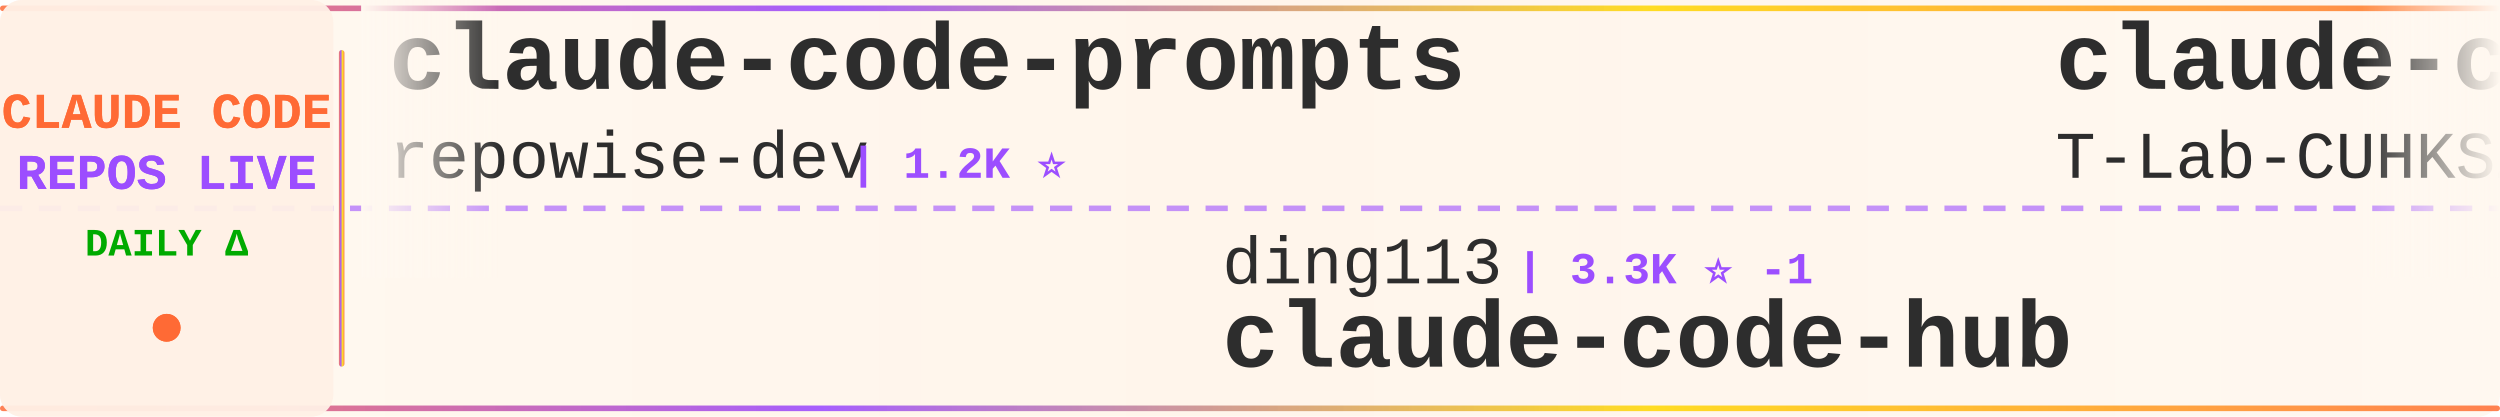
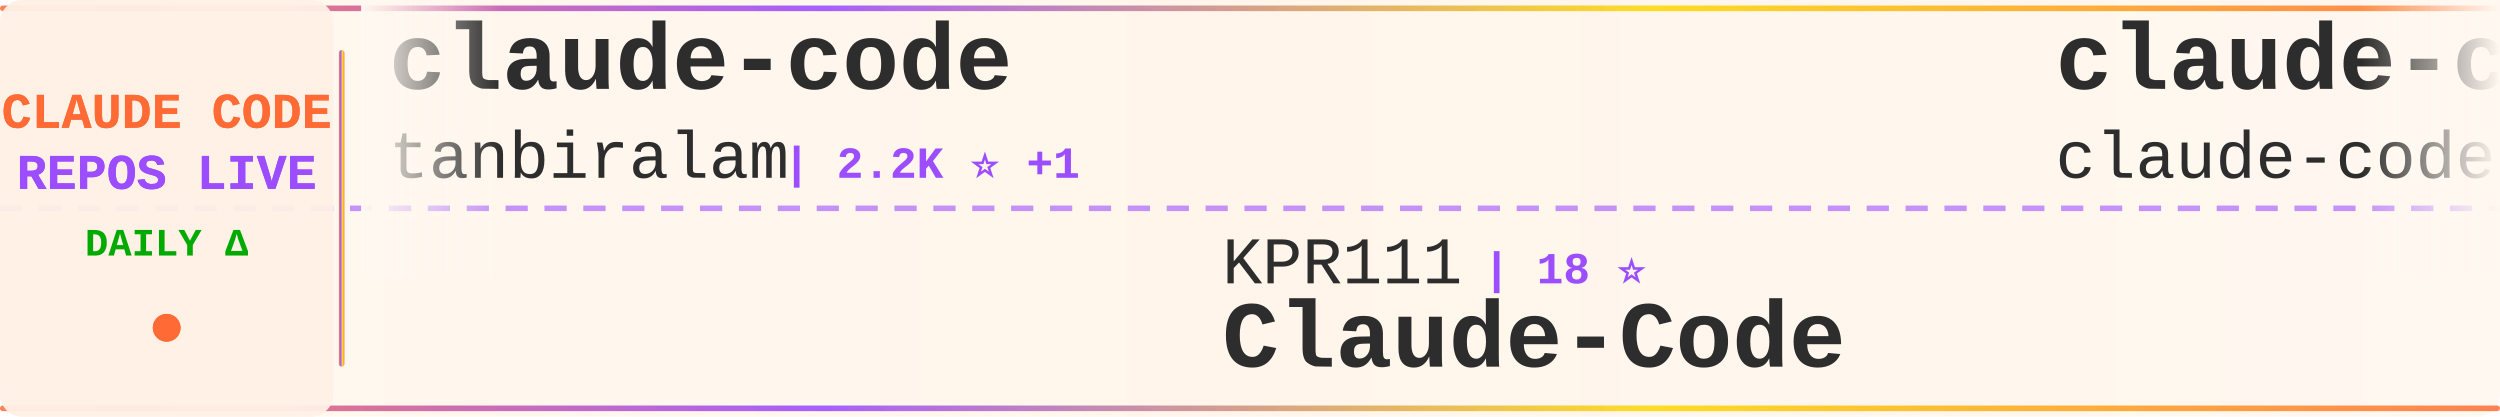
<svg xmlns="http://www.w3.org/2000/svg" width="900" height="150">
  <defs>
    <linearGradient id="tickerBg" x1="0%" y1="0%" x2="100%" y2="0%">
      <stop offset="0%" style="stop-color:#fff8f0;stop-opacity:0.98" />
      <stop offset="50%" style="stop-color:#fff5eb;stop-opacity:1" />
      <stop offset="100%" style="stop-color:#fff8f0;stop-opacity:0.98" />
    </linearGradient>
    <linearGradient id="borderGrad" x1="0%" y1="0%" x2="100%" y2="0%">
      <stop offset="0%" style="stop-color:#FF6B35;stop-opacity:0.85">
        <animate attributeName="stop-opacity" values="0.85;1;0.85" dur="2s" repeatCount="indefinite" />
      </stop>
      <stop offset="33%" style="stop-color:#9C4EFF;stop-opacity:0.9">
        <animate attributeName="stop-opacity" values="0.9;1;0.9" dur="2.2s" repeatCount="indefinite" />
      </stop>
      <stop offset="66%" style="stop-color:#FFD700;stop-opacity:0.85">
        <animate attributeName="stop-opacity" values="0.85;1;0.85" dur="1.8s" repeatCount="indefinite" />
      </stop>
      <stop offset="100%" style="stop-color:#FF6B35;stop-opacity:0.85">
        <animate attributeName="stop-opacity" values="0.85;1;0.85" dur="2s" repeatCount="indefinite" />
      </stop>
    </linearGradient>
    <filter id="textGlow">
      <feGaussianBlur stdDeviation="0.15" result="coloredBlur" />
      <feMerge>
        <feMergeNode in="coloredBlur" />
        <feMergeNode in="SourceGraphic" />
      </feMerge>
    </filter>
    <filter id="metricGlow">
      <feGaussianBlur stdDeviation="0.2" result="coloredBlur" />
      <feMerge>
        <feMergeNode in="coloredBlur" />
        <feMergeNode in="SourceGraphic" />
      </feMerge>
    </filter>
    <linearGradient id="leftFade" x1="0%" y1="0%" x2="100%" y2="0%">
      <stop offset="0%" style="stop-color:#fff8f0;stop-opacity:1" />
      <stop offset="100%" style="stop-color:#fff8f0;stop-opacity:0" />
    </linearGradient>
    <linearGradient id="rightFade" x1="0%" y1="0%" x2="100%" y2="0%">
      <stop offset="0%" style="stop-color:#fff8f0;stop-opacity:0" />
      <stop offset="100%" style="stop-color:#fff8f0;stop-opacity:1" />
    </linearGradient>
  </defs>
  <rect width="900" height="150" fill="url(#tickerBg)" rx="8" />
  <rect x="0" y="2" width="900" height="2" fill="url(#borderGrad)" rx="1" />
  <rect x="0" y="146" width="900" height="2" fill="url(#borderGrad)" rx="1" />
  <line x1="0" y1="75" x2="900" y2="75" stroke="#9C4EFF" stroke-width="2" stroke-dasharray="8 6" opacity="0.6" />
  <rect x="0" y="0" width="120" height="150" fill="#fff0e6" opacity="0.95" rx="8" />
  <text x="60" y="46" font-family="'Courier New', monospace" font-size="18" font-weight="bold" fill="#FF6B35" text-anchor="middle" filter="url(#textGlow)">
    CLAUDE CODE
  </text>
  <text x="60" y="68" font-family="'Courier New', monospace" font-size="18" font-weight="bold" fill="#9C4EFF" text-anchor="middle" filter="url(#textGlow)">
    REPOS LIVE
  </text>
  <text x="60" y="92" font-family="'Courier New', monospace" font-size="14" font-weight="bold" fill="#00aa00" text-anchor="middle">
    DAILY Δ
  </text>
  <circle cx="60" cy="118" r="5" fill="#FF6B35" filter="url(#metricGlow)">
    <animate attributeName="r" values="4;6;4" dur="1.5s" repeatCount="indefinite" />
    <animate attributeName="opacity" values="0.6;1;0.6" dur="1.5s" repeatCount="indefinite" />
  </circle>
  <rect x="122" y="18" width="2" height="114" fill="url(#borderGrad)" rx="1" />
  <clipPath id="tickerClip">
    <rect x="130" y="0" width="770" height="150" />
  </clipPath>
  <g clip-path="url(#tickerClip)">
    <g id="tickerItems">
      <animateTransform attributeName="transform" attributeType="XML" type="translate" from="0 0" to="-3000 0" dur="54s" repeatCount="indefinite" />
      <g transform="translate(0, 0)">
-         <text x="140" y="32" font-family="'Courier New', monospace" font-size="34" font-weight="bold" fill="#2d2d2d">claude-code-prompts</text>
-         <text x="140" y="64" font-family="'Courier New', monospace" font-size="24" font-weight="normal" fill="#2d2d2d" opacity="1.0">repowise-dev</text>
-         <text x="306" y="64" font-family="'Courier New', monospace" font-size="16" font-weight="bold" fill="#9C4EFF"> | 1.2K ⭐</text>
+         <text x="140" y="32" font-family="'Courier New', monospace" font-size="34" font-weight="bold" fill="#2d2d2d">claude-code</text>
+         <text x="140" y="64" font-family="'Courier New', monospace" font-size="24" font-weight="normal" fill="#2d2d2d" opacity="1.0">tanbiralam</text>
+         <text x="282" y="64" font-family="'Courier New', monospace" font-size="16" font-weight="bold" fill="#9C4EFF"> | 2.2K ⭐ +1</text>
      </g>
      <g transform="translate(300, 0)">
-         <text x="140" y="102" font-family="'Courier New', monospace" font-size="24" font-weight="normal" fill="#2d2d2d" opacity="1.0">ding113</text>
-         <text x="246" y="102" font-family="'Courier New', monospace" font-size="16" font-weight="bold" fill="#9C4EFF"> | 3.3K ⭐ -1</text>
-         <text x="140" y="132" font-family="'Courier New', monospace" font-size="34" font-weight="bold" fill="#2d2d2d">claude-code-hub</text>
+         <text x="140" y="102" font-family="'Courier New', monospace" font-size="24" font-weight="normal" fill="#2d2d2d" opacity="1.0">KPR111</text>
+         <text x="234" y="102" font-family="'Courier New', monospace" font-size="16" font-weight="bold" fill="#9C4EFF"> | 18 ⭐</text>
+         <text x="140" y="132" font-family="'Courier New', monospace" font-size="34" font-weight="bold" fill="#2d2d2d">Claude-Code</text>
      </g>
      <g transform="translate(600, 0)">
        <text x="140" y="32" font-family="'Courier New', monospace" font-size="34" font-weight="bold" fill="#2d2d2d">claude-code</text>
-         <text x="140" y="64" font-family="'Courier New', monospace" font-size="24" font-weight="normal" fill="#2d2d2d" opacity="1.0">T-Lab-CUHKSZ</text>
-         <text x="306" y="64" font-family="'Courier New', monospace" font-size="16" font-weight="bold" fill="#9C4EFF"> | 328 ⭐</text>
+         <text x="140" y="64" font-family="'Courier New', monospace" font-size="24" font-weight="normal" fill="#2d2d2d" opacity="1.0">claude-code-best</text>
+         <text x="354" y="64" font-family="'Courier New', monospace" font-size="16" font-weight="bold" fill="#9C4EFF"> | 22.1K ⭐ +1</text>
      </g>
      <g transform="translate(900, 0)">
-         <text x="140" y="102" font-family="'Courier New', monospace" font-size="24" font-weight="normal" fill="#2d2d2d" opacity="1.0">lorryjovens-hub</text>
-         <text x="342" y="102" font-family="'Courier New', monospace" font-size="16" font-weight="bold" fill="#9C4EFF"> | 1.7K ⭐</text>
-         <text x="140" y="132" font-family="'Courier New', monospace" font-size="34" font-weight="bold" fill="#2d2d2d">claude-code-rust</text>
+         <text x="140" y="102" font-family="'Courier New', monospace" font-size="24" font-weight="normal" fill="#2d2d2d" opacity="1.0">777genius</text>
+         <text x="270" y="102" font-family="'Courier New', monospace" font-size="16" font-weight="bold" fill="#9C4EFF"> | 926 ⭐</text>
+         <text x="140" y="132" font-family="'Courier New', monospace" font-size="34" font-weight="bold" fill="#2d2d2d">claude-code-source-code</text>
      </g>
      <g transform="translate(1200, 0)">
-         <text x="140" y="32" font-family="'Courier New', monospace" font-size="34" font-weight="bold" fill="#2d2d2d">claude-code-workflows</text>
-         <text x="140" y="64" font-family="'Courier New', monospace" font-size="24" font-weight="normal" fill="#2d2d2d" opacity="1.0">OneRedOak</text>
-         <text x="270" y="64" font-family="'Courier New', monospace" font-size="16" font-weight="bold" fill="#9C4EFF"> | 3.9K ⭐ +1</text>
+         <text x="140" y="32" font-family="'Courier New', monospace" font-size="34" font-weight="bold" fill="#2d2d2d">claude-code</text>
+         <text x="140" y="64" font-family="'Courier New', monospace" font-size="24" font-weight="normal" fill="#2d2d2d" opacity="1.0">RishabhK103</text>
+         <text x="294" y="64" font-family="'Courier New', monospace" font-size="16" font-weight="bold" fill="#9C4EFF"> | 106 ⭐</text>
      </g>
      <g transform="translate(1500, 0)">
-         <text x="140" y="102" font-family="'Courier New', monospace" font-size="24" font-weight="normal" fill="#2d2d2d" opacity="1.0">oboard</text>
-         <text x="234" y="102" font-family="'Courier New', monospace" font-size="16" font-weight="bold" fill="#9C4EFF"> | 3.3K ⭐</text>
-         <text x="140" y="132" font-family="'Courier New', monospace" font-size="34" font-weight="bold" fill="#2d2d2d">claude-code-rev</text>
+         <text x="140" y="102" font-family="'Courier New', monospace" font-size="24" font-weight="normal" fill="#2d2d2d" opacity="1.0">xu-xiang</text>
+         <text x="258" y="102" font-family="'Courier New', monospace" font-size="16" font-weight="bold" fill="#9C4EFF"> | 1.9K ⭐ +2</text>
+         <text x="140" y="132" font-family="'Courier New', monospace" font-size="34" font-weight="bold" fill="#2d2d2d">everything-claude-code-z...</text>
      </g>
      <g transform="translate(1800, 0)">
-         <text x="140" y="32" font-family="'Courier New', monospace" font-size="34" font-weight="bold" fill="#2d2d2d">edmunds-claude-code</text>
-         <text x="140" y="64" font-family="'Courier New', monospace" font-size="24" font-weight="normal" fill="#2d2d2d" opacity="1.0">edmund-io</text>
-         <text x="270" y="64" font-family="'Courier New', monospace" font-size="16" font-weight="bold" fill="#9C4EFF"> | 1.5K ⭐</text>
+         <text x="140" y="32" font-family="'Courier New', monospace" font-size="34" font-weight="bold" fill="#2d2d2d">claude-code</text>
+         <text x="140" y="64" font-family="'Courier New', monospace" font-size="24" font-weight="normal" fill="#2d2d2d" opacity="1.0">Onewon</text>
+         <text x="234" y="64" font-family="'Courier New', monospace" font-size="16" font-weight="bold" fill="#9C4EFF"> | 180 ⭐</text>
      </g>
      <g transform="translate(2100, 0)">
-         <text x="140" y="102" font-family="'Courier New', monospace" font-size="24" font-weight="normal" fill="#2d2d2d" opacity="1.0">OrcaWhisper</text>
-         <text x="294" y="102" font-family="'Courier New', monospace" font-size="16" font-weight="bold" fill="#9C4EFF"> | 90 ⭐</text>
-         <text x="140" y="132" font-family="'Courier New', monospace" font-size="34" font-weight="bold" fill="#2d2d2d">Claude-Code</text>
+         <text x="140" y="102" font-family="'Courier New', monospace" font-size="24" font-weight="normal" fill="#2d2d2d" opacity="1.0">centminmod</text>
+         <text x="282" y="102" font-family="'Courier New', monospace" font-size="16" font-weight="bold" fill="#9C4EFF"> | 2.6K ⭐</text>
+         <text x="140" y="132" font-family="'Courier New', monospace" font-size="34" font-weight="bold" fill="#2d2d2d">my-claude-code-setup</text>
      </g>
      <g transform="translate(2400, 0)">
-         <text x="140" y="32" font-family="'Courier New', monospace" font-size="34" font-weight="bold" fill="#2d2d2d">claude-code</text>
-         <text x="140" y="64" font-family="'Courier New', monospace" font-size="24" font-weight="normal" fill="#2d2d2d" opacity="1.0">claude-code-best</text>
-         <text x="354" y="64" font-family="'Courier New', monospace" font-size="16" font-weight="bold" fill="#9C4EFF"> | 22.0K ⭐ +5</text>
+         <text x="140" y="32" font-family="'Courier New', monospace" font-size="34" font-weight="bold" fill="#2d2d2d">awesome-claude-code</text>
+         <text x="140" y="64" font-family="'Courier New', monospace" font-size="24" font-weight="normal" fill="#2d2d2d" opacity="1.0">jqueryscript</text>
+         <text x="306" y="64" font-family="'Courier New', monospace" font-size="16" font-weight="bold" fill="#9C4EFF"> | 499 ⭐</text>
      </g>
      <g transform="translate(2700, 0)">
-         <text x="140" y="102" font-family="'Courier New', monospace" font-size="24" font-weight="normal" fill="#2d2d2d" opacity="1.0">yasasbanukaofficial</text>
-         <text x="390" y="102" font-family="'Courier New', monospace" font-size="16" font-weight="bold" fill="#9C4EFF"> | 4.0K ⭐ +1</text>
-         <text x="140" y="132" font-family="'Courier New', monospace" font-size="34" font-weight="bold" fill="#2d2d2d">claude-code</text>
+         <text x="140" y="102" font-family="'Courier New', monospace" font-size="24" font-weight="normal" fill="#2d2d2d" opacity="1.0">huangserva</text>
+         <text x="282" y="102" font-family="'Courier New', monospace" font-size="16" font-weight="bold" fill="#9C4EFF"> | 622 ⭐</text>
+         <text x="140" y="132" font-family="'Courier New', monospace" font-size="34" font-weight="bold" fill="#2d2d2d">claude-code-cli</text>
      </g>
      <g transform="translate(3000, 0)">
-         <text x="140" y="32" font-family="'Courier New', monospace" font-size="34" font-weight="bold" fill="#2d2d2d">claude-code-prompts</text>
-         <text x="140" y="64" font-family="'Courier New', monospace" font-size="24" font-weight="normal" fill="#2d2d2d" opacity="1.0">repowise-dev</text>
-         <text x="306" y="64" font-family="'Courier New', monospace" font-size="16" font-weight="bold" fill="#9C4EFF"> | 1.2K ⭐</text>
+         <text x="140" y="32" font-family="'Courier New', monospace" font-size="34" font-weight="bold" fill="#2d2d2d">claude-code</text>
+         <text x="140" y="64" font-family="'Courier New', monospace" font-size="24" font-weight="normal" fill="#2d2d2d" opacity="1.0">tanbiralam</text>
+         <text x="282" y="64" font-family="'Courier New', monospace" font-size="16" font-weight="bold" fill="#9C4EFF"> | 2.2K ⭐ +1</text>
      </g>
      <g transform="translate(3300, 0)">
-         <text x="140" y="102" font-family="'Courier New', monospace" font-size="24" font-weight="normal" fill="#2d2d2d" opacity="1.0">ding113</text>
-         <text x="246" y="102" font-family="'Courier New', monospace" font-size="16" font-weight="bold" fill="#9C4EFF"> | 3.3K ⭐ -1</text>
-         <text x="140" y="132" font-family="'Courier New', monospace" font-size="34" font-weight="bold" fill="#2d2d2d">claude-code-hub</text>
+         <text x="140" y="102" font-family="'Courier New', monospace" font-size="24" font-weight="normal" fill="#2d2d2d" opacity="1.0">KPR111</text>
+         <text x="234" y="102" font-family="'Courier New', monospace" font-size="16" font-weight="bold" fill="#9C4EFF"> | 18 ⭐</text>
+         <text x="140" y="132" font-family="'Courier New', monospace" font-size="34" font-weight="bold" fill="#2d2d2d">Claude-Code</text>
      </g>
      <g transform="translate(3600, 0)">
        <text x="140" y="32" font-family="'Courier New', monospace" font-size="34" font-weight="bold" fill="#2d2d2d">claude-code</text>
-         <text x="140" y="64" font-family="'Courier New', monospace" font-size="24" font-weight="normal" fill="#2d2d2d" opacity="1.0">T-Lab-CUHKSZ</text>
-         <text x="306" y="64" font-family="'Courier New', monospace" font-size="16" font-weight="bold" fill="#9C4EFF"> | 328 ⭐</text>
+         <text x="140" y="64" font-family="'Courier New', monospace" font-size="24" font-weight="normal" fill="#2d2d2d" opacity="1.0">claude-code-best</text>
+         <text x="354" y="64" font-family="'Courier New', monospace" font-size="16" font-weight="bold" fill="#9C4EFF"> | 22.1K ⭐ +1</text>
      </g>
      <g transform="translate(3900, 0)">
-         <text x="140" y="102" font-family="'Courier New', monospace" font-size="24" font-weight="normal" fill="#2d2d2d" opacity="1.0">lorryjovens-hub</text>
-         <text x="342" y="102" font-family="'Courier New', monospace" font-size="16" font-weight="bold" fill="#9C4EFF"> | 1.7K ⭐</text>
-         <text x="140" y="132" font-family="'Courier New', monospace" font-size="34" font-weight="bold" fill="#2d2d2d">claude-code-rust</text>
+         <text x="140" y="102" font-family="'Courier New', monospace" font-size="24" font-weight="normal" fill="#2d2d2d" opacity="1.0">777genius</text>
+         <text x="270" y="102" font-family="'Courier New', monospace" font-size="16" font-weight="bold" fill="#9C4EFF"> | 926 ⭐</text>
+         <text x="140" y="132" font-family="'Courier New', monospace" font-size="34" font-weight="bold" fill="#2d2d2d">claude-code-source-code</text>
      </g>
    </g>
  </g>
  <rect x="130" y="0" width="50" height="100" fill="url(#leftFade)" />
  <rect x="850" y="0" width="50" height="100" fill="url(#rightFade)" />
</svg>
